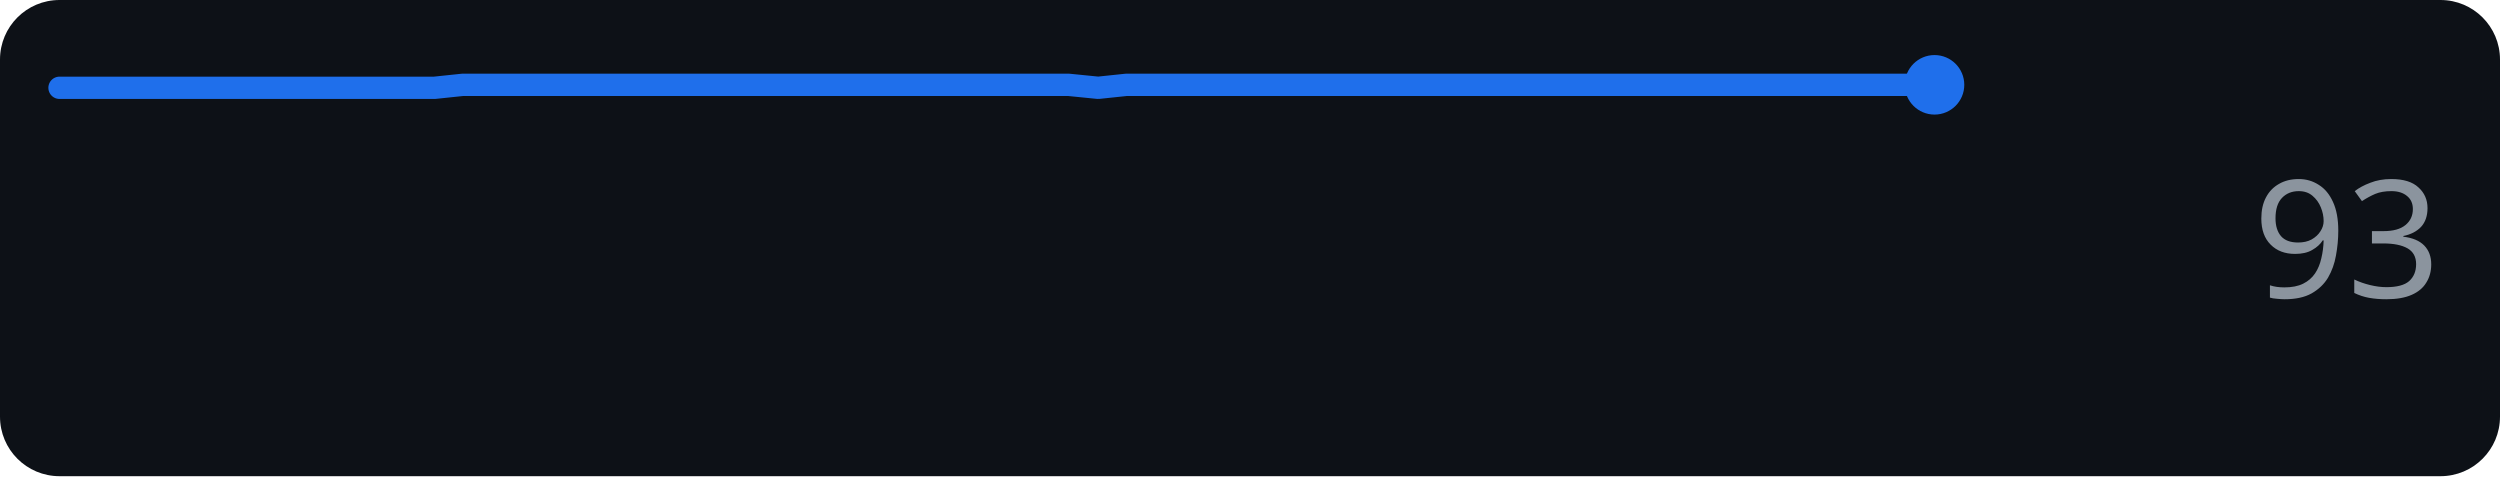
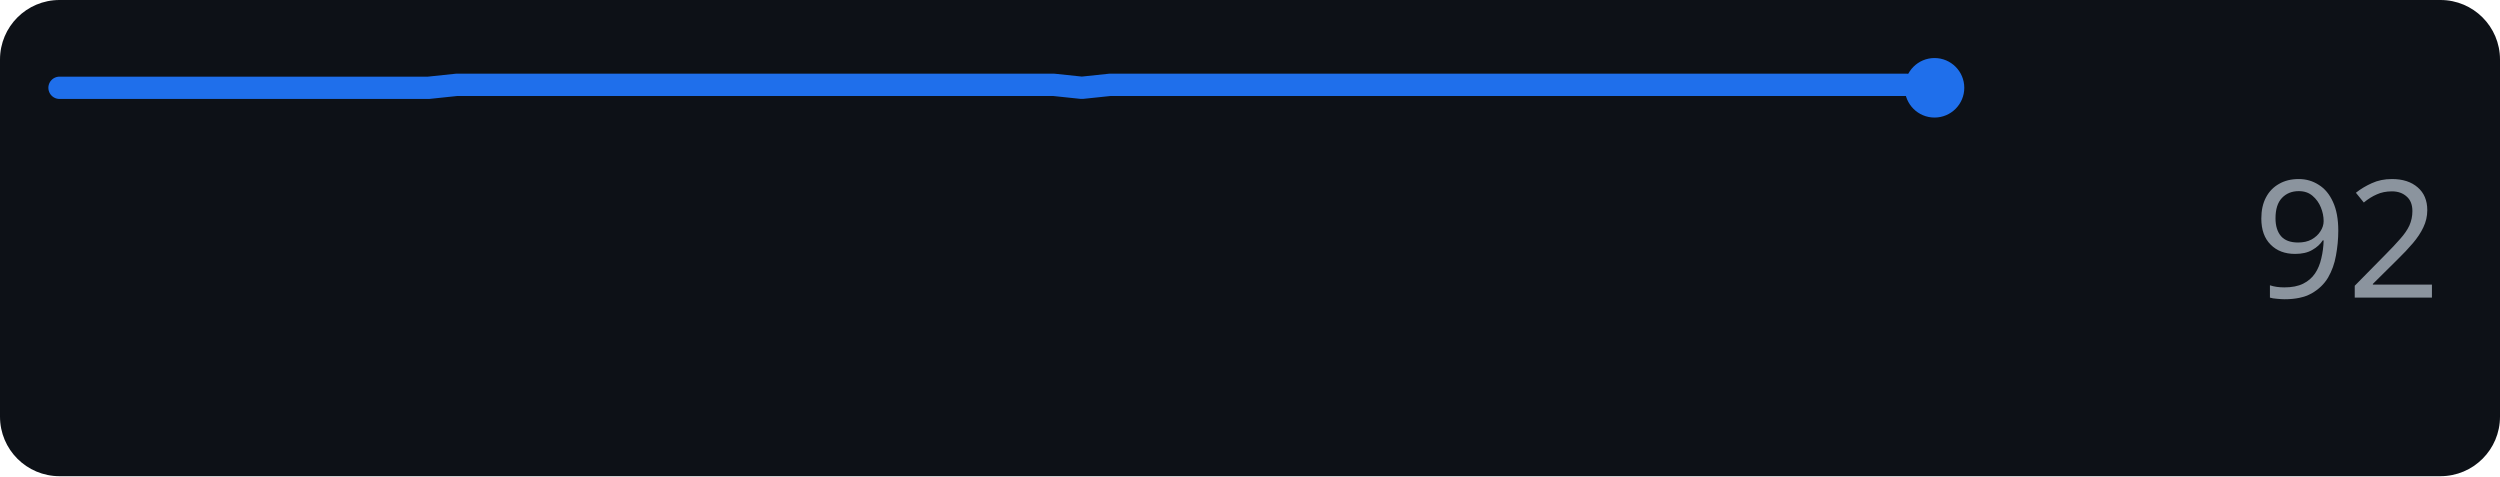
<svg xmlns="http://www.w3.org/2000/svg" width="168" height="32" role="img" aria-label="anthropic.com score over time">
  <rect width="168" height="32" rx="4" fill="#0d1117" />
-   <polyline points="4.0,5.9 5.9,5.9 7.9,5.9 9.8,5.9 11.8,5.9 13.7,5.9 15.6,5.9 17.6,5.9 19.5,5.9 21.4,5.9 23.4,5.9 25.3,5.9 27.3,5.9 29.2,5.9 31.1,5.7 33.1,5.7 35.0,5.7 37.0,5.7 38.9,5.7 40.8,5.7 42.8,5.7 44.7,5.7 46.6,5.7 48.6,5.7 50.5,5.7 52.5,5.7 54.4,5.7 56.3,5.7 58.3,5.7 60.2,5.7 62.2,5.7 64.1,5.7 66.0,5.7 68.0,5.7 69.9,5.7 71.8,5.7 73.8,5.9 75.7,5.7 77.7,5.7 79.6,5.7 81.5,5.7 83.5,5.7 85.4,5.7 87.4,5.7 89.3,5.7 91.2,5.7 93.2,5.7 95.1,5.7 97.0,5.7 99.0,5.7 100.9,5.7 102.9,5.7 104.8,5.7 106.7,5.7 108.7,5.7 110.6,5.7 112.6,5.7 114.5,5.7 116.4,5.7 118.4,5.7 120.3,5.7 122.2,5.7 124.2,5.7 126.1,5.7 128.1,5.7 130.0,5.7" fill="none" stroke="#1f6feb" stroke-width="1.5" stroke-linejoin="round" stroke-linecap="round" />
-   <circle cx="130.0" cy="5.7" r="2" fill="#1f6feb" />
-   <text x="164" y="20" text-anchor="end" font-family="Verdana,Geneva,sans-serif" font-size="11" fill="#8b949e">93</text>
+   <polyline points="4.0,5.9 5.9,5.9 7.8,5.9 9.7,5.9 11.6,5.9 13.5,5.9 15.5,5.9 17.4,5.9 19.3,5.9 21.2,5.9 23.1,5.9 25.0,5.9 26.9,5.9 28.8,5.9 30.7,5.7 32.6,5.7 34.5,5.7 36.5,5.7 38.4,5.7 40.3,5.7 42.2,5.7 44.1,5.7 46.0,5.7 47.9,5.7 49.8,5.7 51.7,5.7 53.6,5.7 55.5,5.7 57.5,5.7 59.4,5.7 61.3,5.7 63.2,5.7 65.1,5.7 67.0,5.7 68.9,5.7 70.8,5.7 72.7,5.9 74.6,5.7 76.5,5.7 78.5,5.7 80.4,5.7 82.3,5.7 84.2,5.7 86.1,5.7 88.0,5.7 89.9,5.7 91.8,5.7 93.7,5.7 95.6,5.7 97.5,5.7 99.5,5.7 101.4,5.7 103.3,5.7 105.2,5.7 107.1,5.7 109.0,5.7 110.9,5.7 112.8,5.7 114.7,5.7 116.6,5.7 118.5,5.7 120.5,5.7 122.4,5.7 124.3,5.7 126.2,5.7 128.1,5.7 130.0,5.9" fill="none" stroke="#1f6feb" stroke-width="1.5" stroke-linejoin="round" stroke-linecap="round" />
+   <circle cx="130.0" cy="5.9" r="2" fill="#1f6feb" />
+   <text x="164" y="20" text-anchor="end" font-family="Verdana,Geneva,sans-serif" font-size="11" fill="#8b949e">92</text>
</svg>
